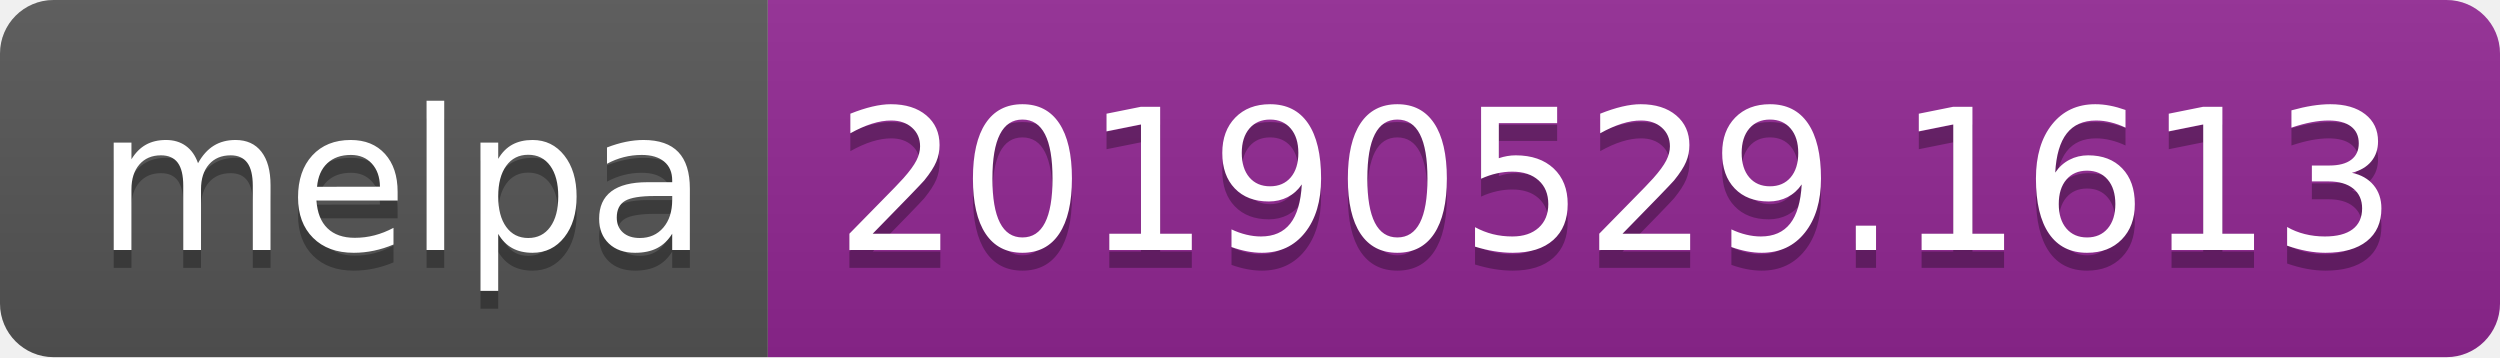
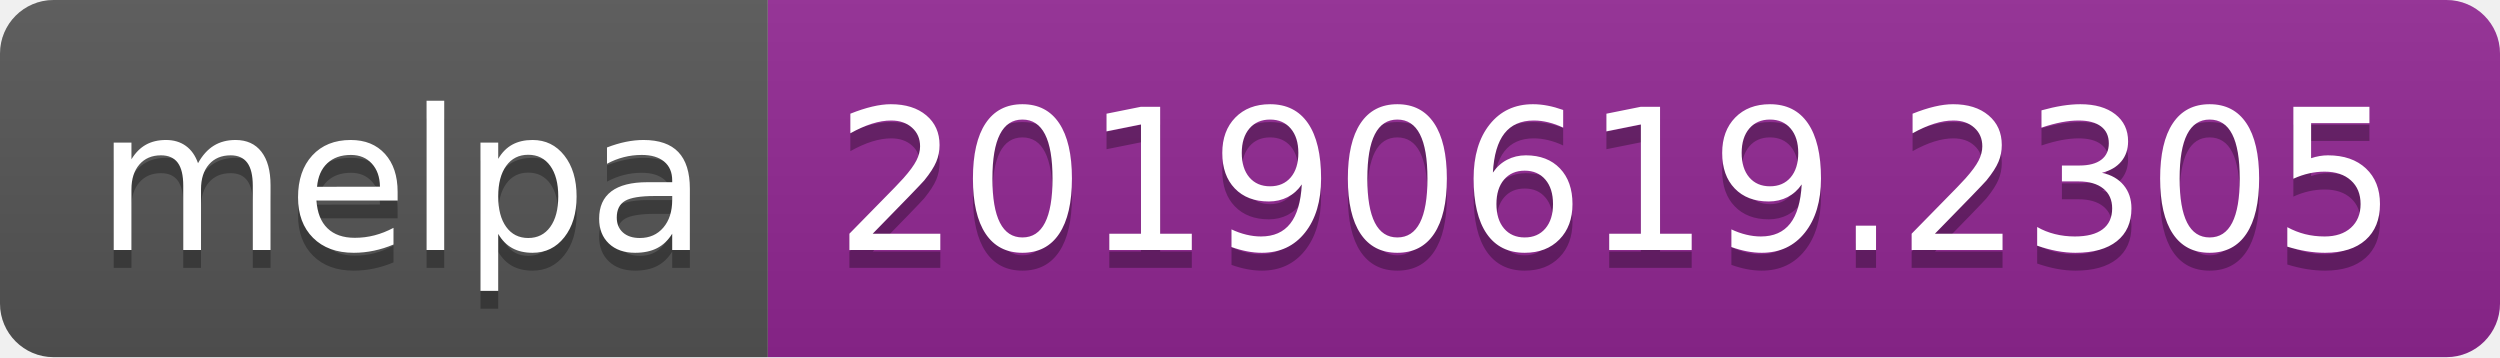
<svg xmlns="http://www.w3.org/2000/svg" width="140" height="20">
  <linearGradient id="b" x2="0" y2="100%">
    <stop offset="0" stop-color="#bbb" stop-opacity=".1" />
    <stop offset="1" stop-opacity=".1" />
  </linearGradient>
  <clipPath id="a">
    <rect width="140" height="20" rx="3" fill="#fff" />
  </clipPath>
  <g clip-path="url(#a)">
    <path fill="#555" d="M0 0h43v20H0z" />
    <path fill="#922793" d="M43 0h97v20H43z" />
    <path fill="url(#b)" d="M0 0h140v20H0z" />
  </g>
  <g fill="#fff" text-anchor="middle" font-family="DejaVu Sans,Verdana,Geneva,sans-serif" font-size="110">
    <text x="225" y="150" fill="#010101" fill-opacity=".3" transform="scale(.1)" textLength="330">melpa</text>
    <text x="225" y="140" transform="scale(.1)" textLength="330">melpa</text>
-     <text x="905" y="150" fill="#010101" fill-opacity=".3" transform="scale(.1)" textLength="870">20190529.1613</text>
-     <text x="905" y="140" transform="scale(.1)" textLength="870">20190529.1613</text>
+     <text x="905" y="150" fill="#010101" fill-opacity=".3" transform="scale(.1)" textLength="870">20190619.2305</text>
+     <text x="905" y="140" transform="scale(.1)" textLength="870">20190619.2305</text>
  </g>
</svg>
